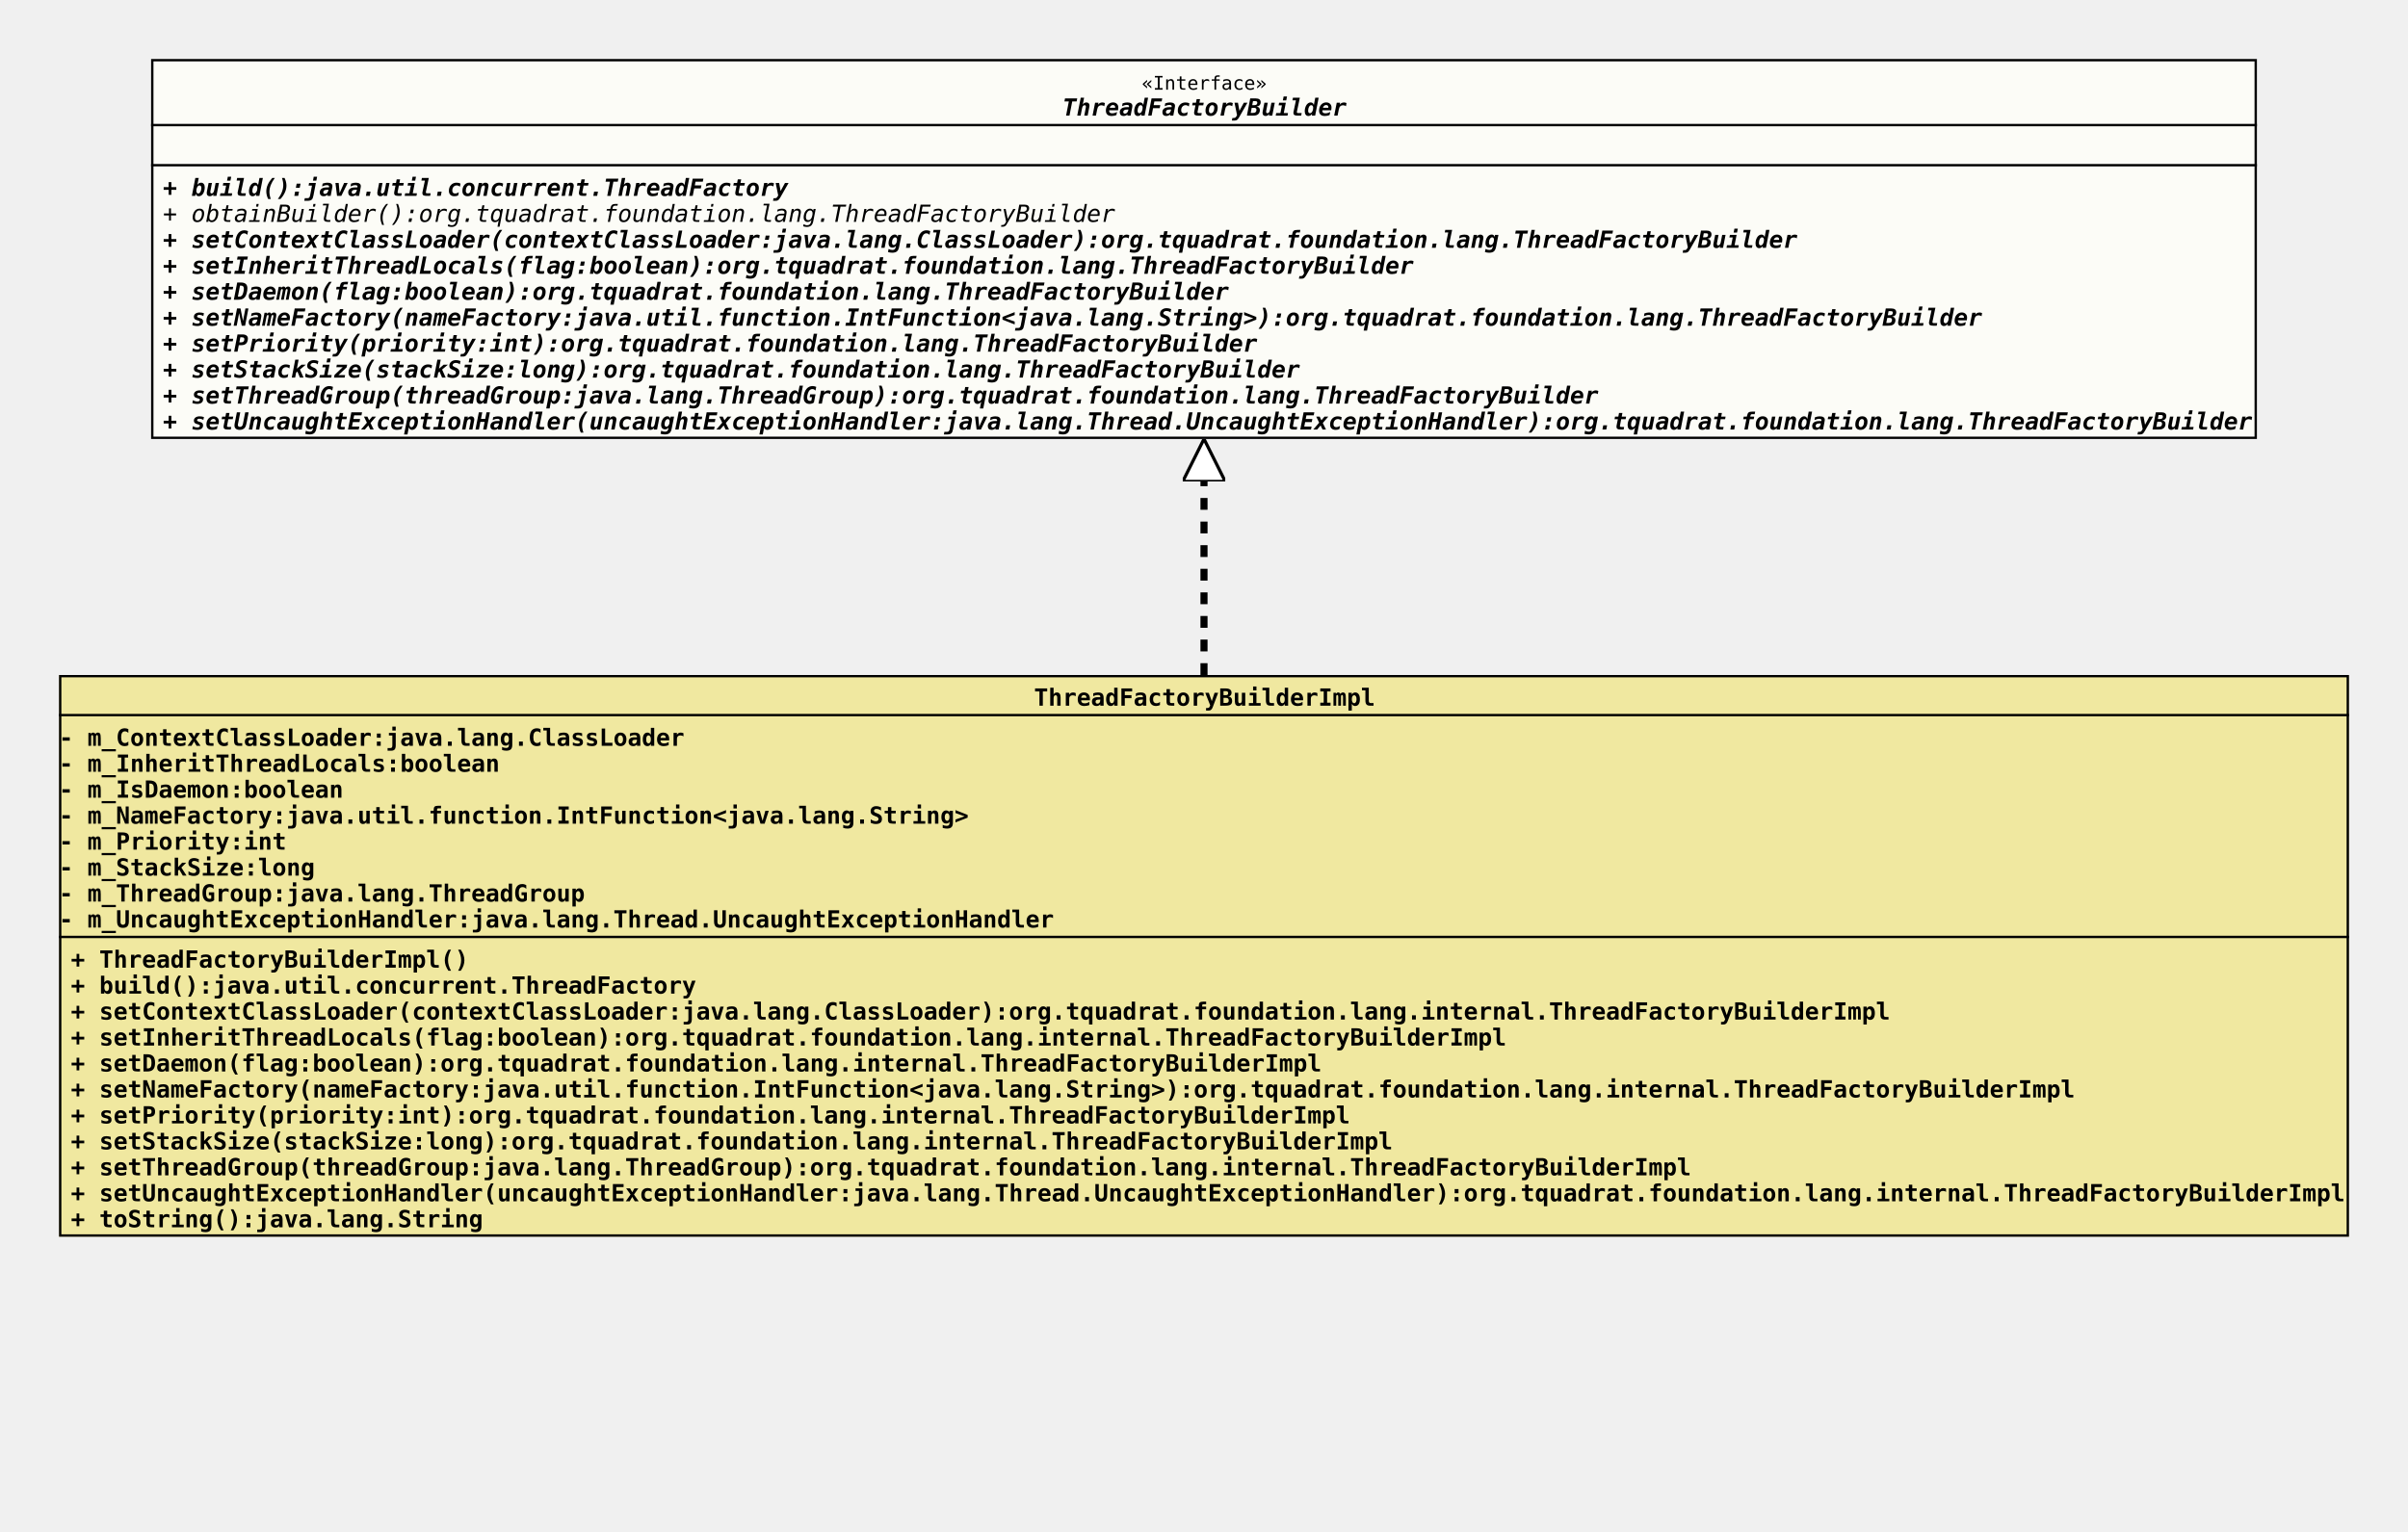
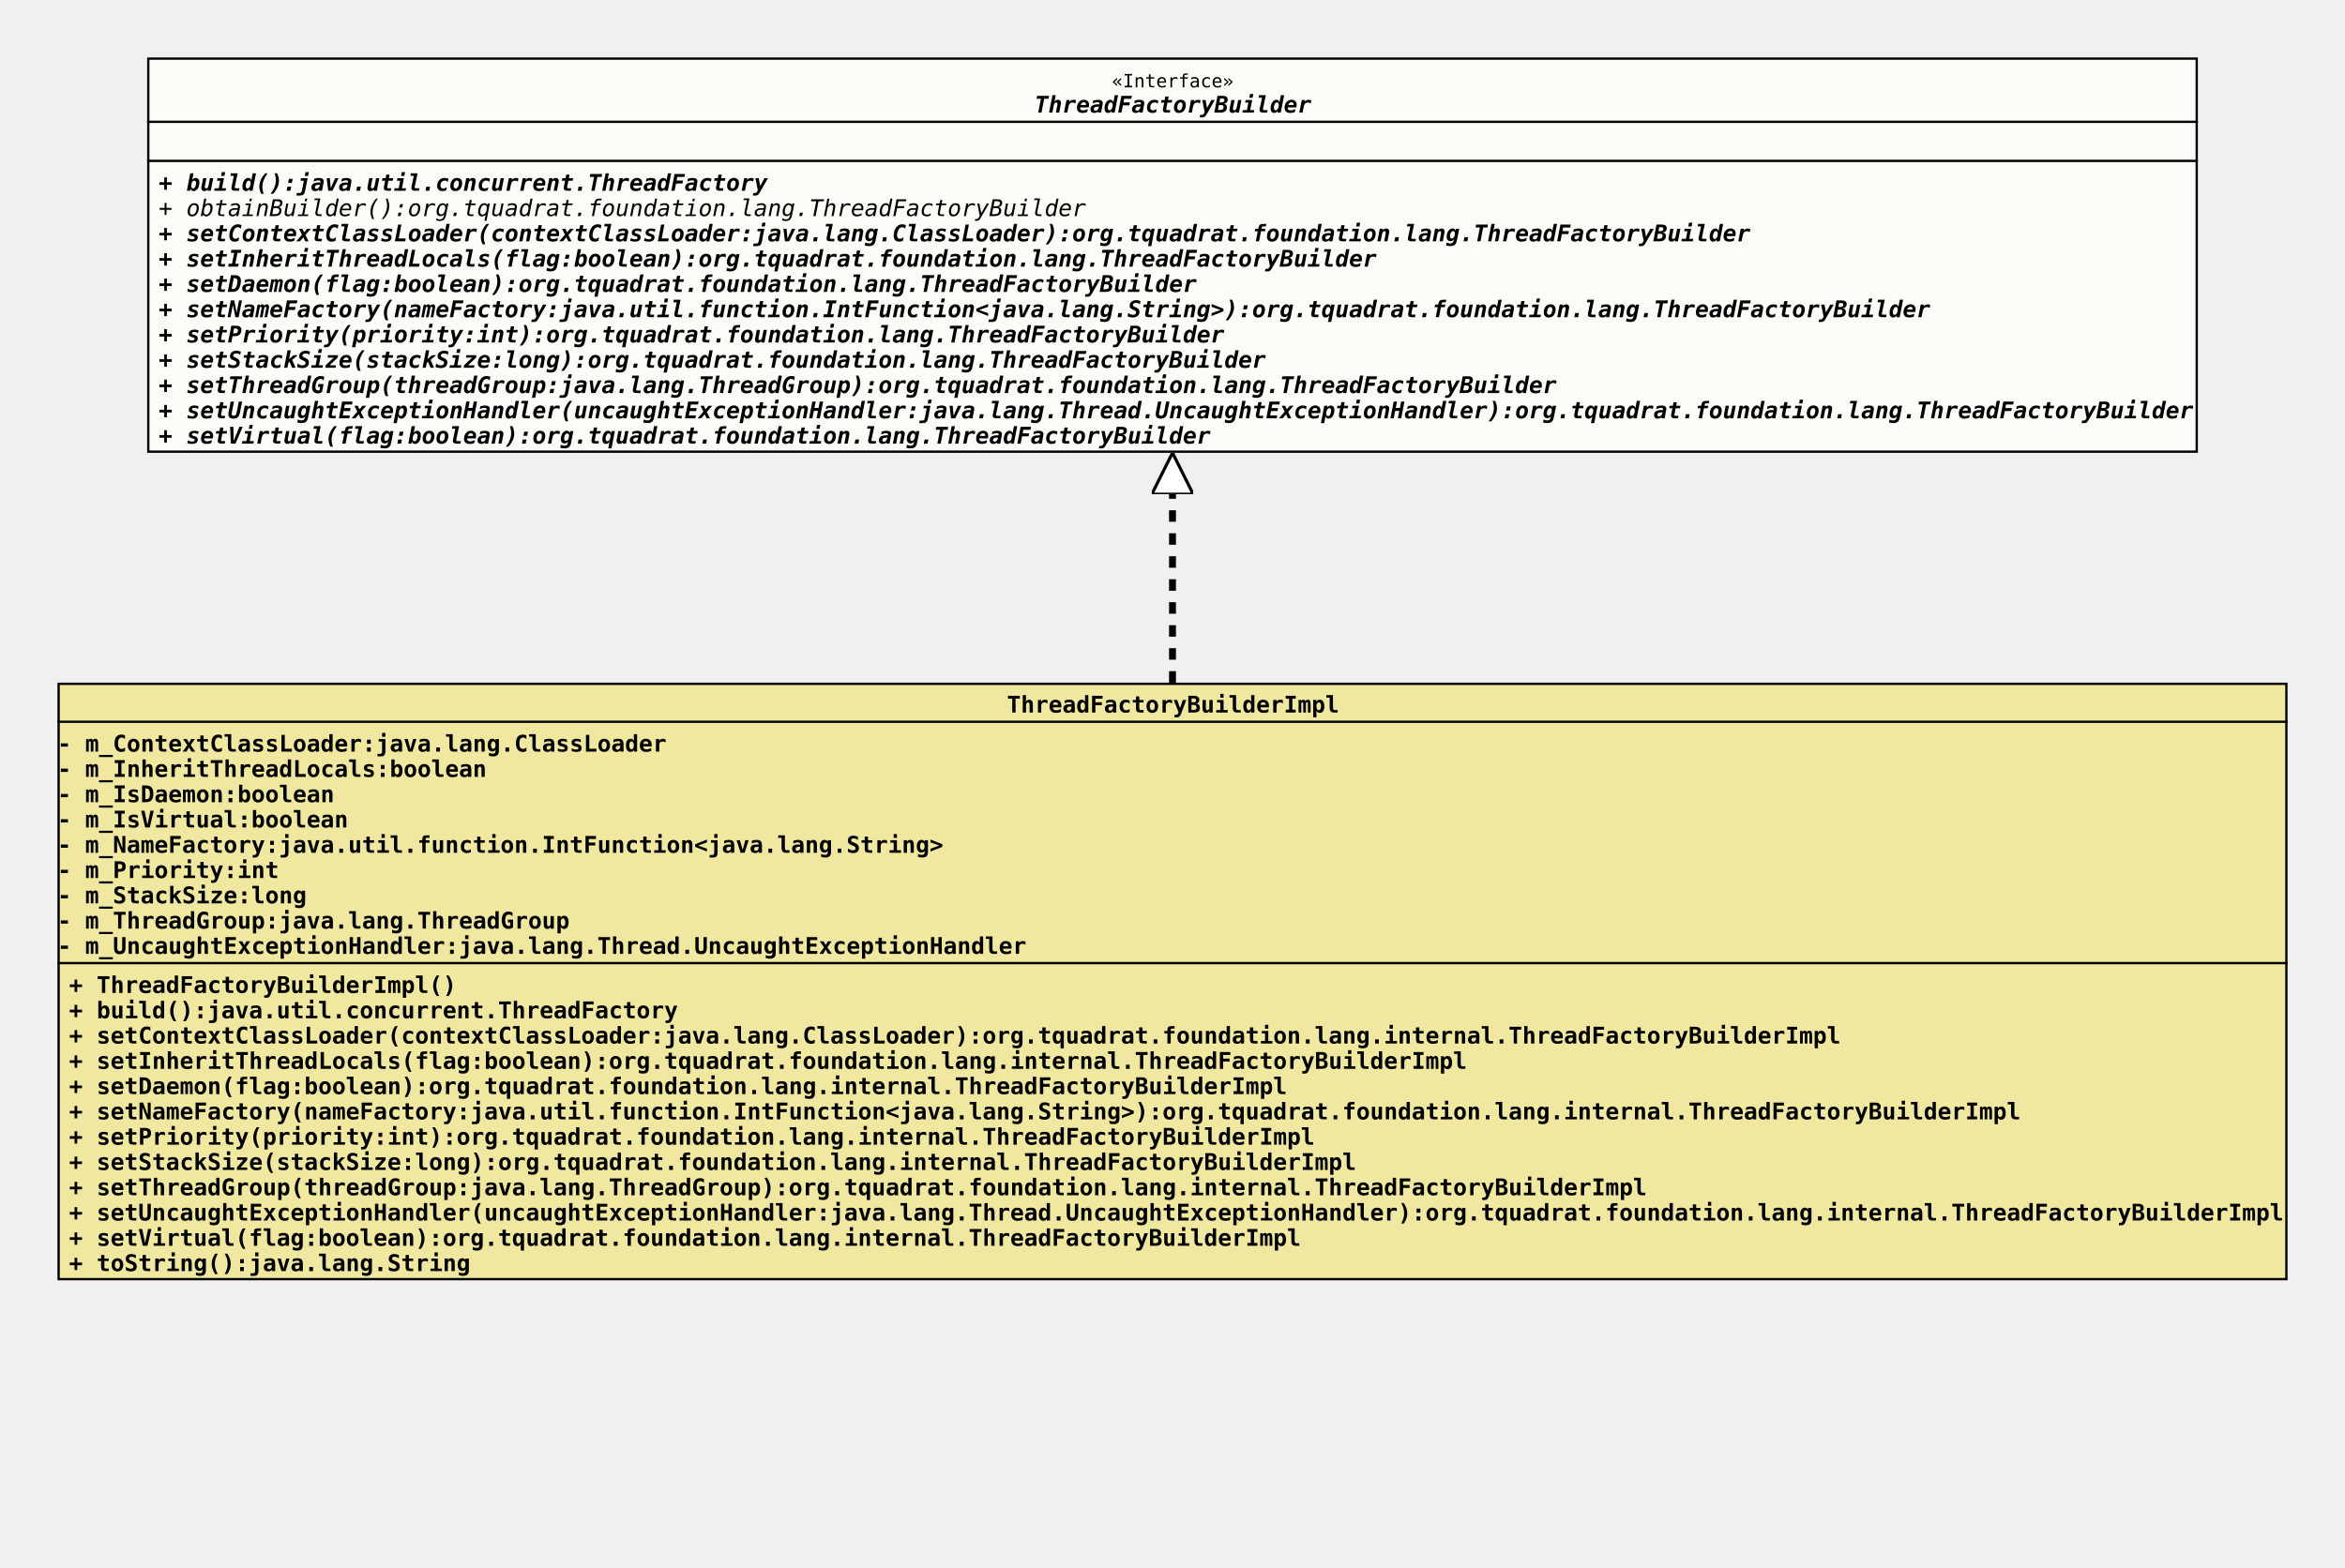
- <svg xmlns="http://www.w3.org/2000/svg" xmlns:xlink="http://www.w3.org/1999/xlink" version="1.1" baseProfile="full" width="1020.000" height="649.000">
+ <svg xmlns="http://www.w3.org/2000/svg" xmlns:xlink="http://www.w3.org/1999/xlink" version="1.1" baseProfile="full" width="1020.000" height="682.000">
  <defs>
    <style>
            line
            {
              stroke: black;
            }
            line.separator
            {
              stroke:       black;
              stroke-width: 1;
            }
            marker
            {
              fill: white;
            }
            path
            {
              fill:   white;
              stroke: black;
            }
            path.implementation
            {
              fill:             none;
              stroke-dasharray: 5,5;
              stroke-width:     3;
            }
            path.inheritance
            {
              fill:         none;
              stroke-width: 3;
            }
            rect
            {
              fill:         none;
              stroke:       black;
              stroke-width: 2;
            }
            rect.externalClass
            {
              fill:         #D0D0D0;
              fill-opacity: 0.8;
            }
            rect.focusClass
            {
              fill:         #FFFFF9;
              fill-opacity: 0.8;
            }
            rect.otherClass
            {
              fill:         #F0E68C;
              fill-opacity: 0.8;
            }
            rect.template
            {
              fill:             #FFFFFF;
              fill-opacity:     1.0;
              stroke-dasharray: 3,3;
            }
            text
            {
              font-family: monospace;
              font-size:   10px;
              font-weight: bold;
            }
            text.abstract
            {
              font-style: italic;
            }
            text.final
            {
              text-decoration: underline;
            }
            text.static
            {
              font-weight: normal;
            }
            text.stereotype
            {
              font-size:   8px;
              font-weight: normal;
            }
            </style>
    <marker id="inheritance" viewBox="0,0,40,40" markerUnits="strokeWidth" refX="40" refY="20" markerWidth="6" markerHeight="6" orient="auto">
      <path d="M40,20 l-40,-20 v40 Z" fill="#ffffff" stroke="#000000" stroke-width="3" />
    </marker>
    <marker id="implementation" viewBox="0,0,40,40" markerUnits="strokeWidth" refX="40" refY="20" markerWidth="6" markerHeight="6" orient="auto">
      <path d="M40,20 l-40,-20 v40 Z" fill="#ffffff" stroke="#000000" stroke-width="3" />
    </marker>
    <clipPath id="ID000001">
-       <rect class="focusClass" height="161.000" width="892.000" x="0.000" y="0.000" />
+       <rect class="focusClass" height="172.000" width="892.000" x="0.000" y="0.000" />
    </clipPath>
    <symbol id="org.tquadrat.foundation.lang.ThreadFactoryBuilder">
      <g>
        <g class="focusClass" clip-path="url(#ID000001)">
-           <rect x="0.000" y="0.000" width="892.000" height="161.000" class="focusClass" />
+           <rect x="0.000" y="0.000" width="892.000" height="172.000" class="focusClass" />
          <line x1="0.000" y1="28.000" x2="892.000" y2="28.000" class="separator" />
          <text x="419.600" y="13.000" class="stereotype">«Interface»</text>
          <text x="386.000" y="24.000" class="abstract">ThreadFactoryBuilder</text>
          <line x1="0.000" y1="45.000" x2="892.000" y2="45.000" class="separator" />
          <text x="5.000" y="41.000" />
          <text x="5.000" y="58.000" class="abstract">+ build():java.util.concurrent.ThreadFactory</text>
          <text x="5.000" y="69.000" class="abstract static">+ obtainBuilder():org.tquadrat.foundation.lang.ThreadFactoryBuilder</text>
          <text x="5.000" y="80.000" class="abstract">+ setContextClassLoader(contextClassLoader:java.lang.ClassLoader):org.tquadrat.foundation.lang.ThreadFactoryBuilder</text>
          <text x="5.000" y="91.000" class="abstract">+ setInheritThreadLocals(flag:boolean):org.tquadrat.foundation.lang.ThreadFactoryBuilder</text>
          <text x="5.000" y="102.000" class="abstract">+ setDaemon(flag:boolean):org.tquadrat.foundation.lang.ThreadFactoryBuilder</text>
          <text x="5.000" y="113.000" class="abstract">+ setNameFactory(nameFactory:java.util.function.IntFunction&lt;java.lang.String&gt;):org.tquadrat.foundation.lang.ThreadFactoryBuilder</text>
          <text x="5.000" y="124.000" class="abstract">+ setPriority(priority:int):org.tquadrat.foundation.lang.ThreadFactoryBuilder</text>
          <text x="5.000" y="135.000" class="abstract">+ setStackSize(stackSize:long):org.tquadrat.foundation.lang.ThreadFactoryBuilder</text>
          <text x="5.000" y="146.000" class="abstract">+ setThreadGroup(threadGroup:java.lang.ThreadGroup):org.tquadrat.foundation.lang.ThreadFactoryBuilder</text>
          <text x="5.000" y="157.000" class="abstract">+ setUncaughtExceptionHandler(uncaughtExceptionHandler:java.lang.Thread.UncaughtExceptionHandler):org.tquadrat.foundation.lang.ThreadFactoryBuilder</text>
+           <text x="5.000" y="168.000" class="abstract">+ setVirtual(flag:boolean):org.tquadrat.foundation.lang.ThreadFactoryBuilder</text>
        </g>
      </g>
    </symbol>
    <clipPath id="ID000002">
-       <rect class="otherClass" height="238.000" width="970.000" x="0.000" y="0.000" />
+       <rect class="otherClass" height="260.000" width="970.000" x="0.000" y="0.000" />
    </clipPath>
    <symbol id="org.tquadrat.foundation.lang.internal.ThreadFactoryBuilderImpl">
      <g>
        <g clip-path="url(#ID000002)">
-           <rect x="0.000" y="0.000" width="970.000" height="238.000" class="otherClass" />
+           <rect x="0.000" y="0.000" width="970.000" height="260.000" class="otherClass" />
          <line x1="0.000" y1="17.000" x2="970.000" y2="17.000" class="separator" />
          <text x="413.000" y="13.000">ThreadFactoryBuilderImpl</text>
-           <line x1="0.000" y1="111.000" x2="970.000" y2="111.000" class="separator" />
+           <line x1="0.000" y1="122.000" x2="970.000" y2="122.000" class="separator" />
          <text y="30.000">- m_ContextClassLoader:java.lang.ClassLoader</text>
          <text y="41.000">- m_InheritThreadLocals:boolean</text>
          <text y="52.000">- m_IsDaemon:boolean</text>
-           <text y="63.000">- m_NameFactory:java.util.function.IntFunction&lt;java.lang.String&gt;</text>
-           <text y="74.000">- m_Priority:int</text>
-           <text y="85.000">- m_StackSize:long</text>
-           <text y="96.000">- m_ThreadGroup:java.lang.ThreadGroup</text>
-           <text y="107.000">- m_UncaughtExceptionHandler:java.lang.Thread.UncaughtExceptionHandler</text>
-           <text x="5.000" y="124.000">+ ThreadFactoryBuilderImpl()</text>
-           <text x="5.000" y="135.000">+ build():java.util.concurrent.ThreadFactory</text>
-           <text x="5.000" y="146.000">+ setContextClassLoader(contextClassLoader:java.lang.ClassLoader):org.tquadrat.foundation.lang.internal.ThreadFactoryBuilderImpl</text>
-           <text x="5.000" y="157.000">+ setInheritThreadLocals(flag:boolean):org.tquadrat.foundation.lang.internal.ThreadFactoryBuilderImpl</text>
-           <text x="5.000" y="168.000">+ setDaemon(flag:boolean):org.tquadrat.foundation.lang.internal.ThreadFactoryBuilderImpl</text>
-           <text x="5.000" y="179.000">+ setNameFactory(nameFactory:java.util.function.IntFunction&lt;java.lang.String&gt;):org.tquadrat.foundation.lang.internal.ThreadFactoryBuilderImpl</text>
-           <text x="5.000" y="190.000">+ setPriority(priority:int):org.tquadrat.foundation.lang.internal.ThreadFactoryBuilderImpl</text>
-           <text x="5.000" y="201.000">+ setStackSize(stackSize:long):org.tquadrat.foundation.lang.internal.ThreadFactoryBuilderImpl</text>
-           <text x="5.000" y="212.000">+ setThreadGroup(threadGroup:java.lang.ThreadGroup):org.tquadrat.foundation.lang.internal.ThreadFactoryBuilderImpl</text>
-           <text x="5.000" y="223.000">+ setUncaughtExceptionHandler(uncaughtExceptionHandler:java.lang.Thread.UncaughtExceptionHandler):org.tquadrat.foundation.lang.internal.ThreadFactoryBuilderImpl</text>
-           <text x="5.000" y="234.000">+ toString():java.lang.String</text>
+           <text y="63.000">- m_IsVirtual:boolean</text>
+           <text y="74.000">- m_NameFactory:java.util.function.IntFunction&lt;java.lang.String&gt;</text>
+           <text y="85.000">- m_Priority:int</text>
+           <text y="96.000">- m_StackSize:long</text>
+           <text y="107.000">- m_ThreadGroup:java.lang.ThreadGroup</text>
+           <text y="118.000">- m_UncaughtExceptionHandler:java.lang.Thread.UncaughtExceptionHandler</text>
+           <text x="5.000" y="135.000">+ ThreadFactoryBuilderImpl()</text>
+           <text x="5.000" y="146.000">+ build():java.util.concurrent.ThreadFactory</text>
+           <text x="5.000" y="157.000">+ setContextClassLoader(contextClassLoader:java.lang.ClassLoader):org.tquadrat.foundation.lang.internal.ThreadFactoryBuilderImpl</text>
+           <text x="5.000" y="168.000">+ setInheritThreadLocals(flag:boolean):org.tquadrat.foundation.lang.internal.ThreadFactoryBuilderImpl</text>
+           <text x="5.000" y="179.000">+ setDaemon(flag:boolean):org.tquadrat.foundation.lang.internal.ThreadFactoryBuilderImpl</text>
+           <text x="5.000" y="190.000">+ setNameFactory(nameFactory:java.util.function.IntFunction&lt;java.lang.String&gt;):org.tquadrat.foundation.lang.internal.ThreadFactoryBuilderImpl</text>
+           <text x="5.000" y="201.000">+ setPriority(priority:int):org.tquadrat.foundation.lang.internal.ThreadFactoryBuilderImpl</text>
+           <text x="5.000" y="212.000">+ setStackSize(stackSize:long):org.tquadrat.foundation.lang.internal.ThreadFactoryBuilderImpl</text>
+           <text x="5.000" y="223.000">+ setThreadGroup(threadGroup:java.lang.ThreadGroup):org.tquadrat.foundation.lang.internal.ThreadFactoryBuilderImpl</text>
+           <text x="5.000" y="234.000">+ setUncaughtExceptionHandler(uncaughtExceptionHandler:java.lang.Thread.UncaughtExceptionHandler):org.tquadrat.foundation.lang.internal.ThreadFactoryBuilderImpl</text>
+           <text x="5.000" y="245.000">+ setVirtual(flag:boolean):org.tquadrat.foundation.lang.internal.ThreadFactoryBuilderImpl</text>
+           <text x="5.000" y="256.000">+ toString():java.lang.String</text>
        </g>
      </g>
    </symbol>
  </defs>
-   <path class="implementation" d="M510.000,286.000 L510.000,186.000" marker-end="url(#implementation)" />
+   <path class="implementation" d="M510.000,297.000 L510.000,197.000" marker-end="url(#implementation)" />
  <use x="64.000" y="25.000" xlink:href="#org.tquadrat.foundation.lang.ThreadFactoryBuilder" />
-   <use x="25.000" y="286.000" xlink:href="#org.tquadrat.foundation.lang.internal.ThreadFactoryBuilderImpl" />
+   <use x="25.000" y="297.000" xlink:href="#org.tquadrat.foundation.lang.internal.ThreadFactoryBuilderImpl" />
</svg>
